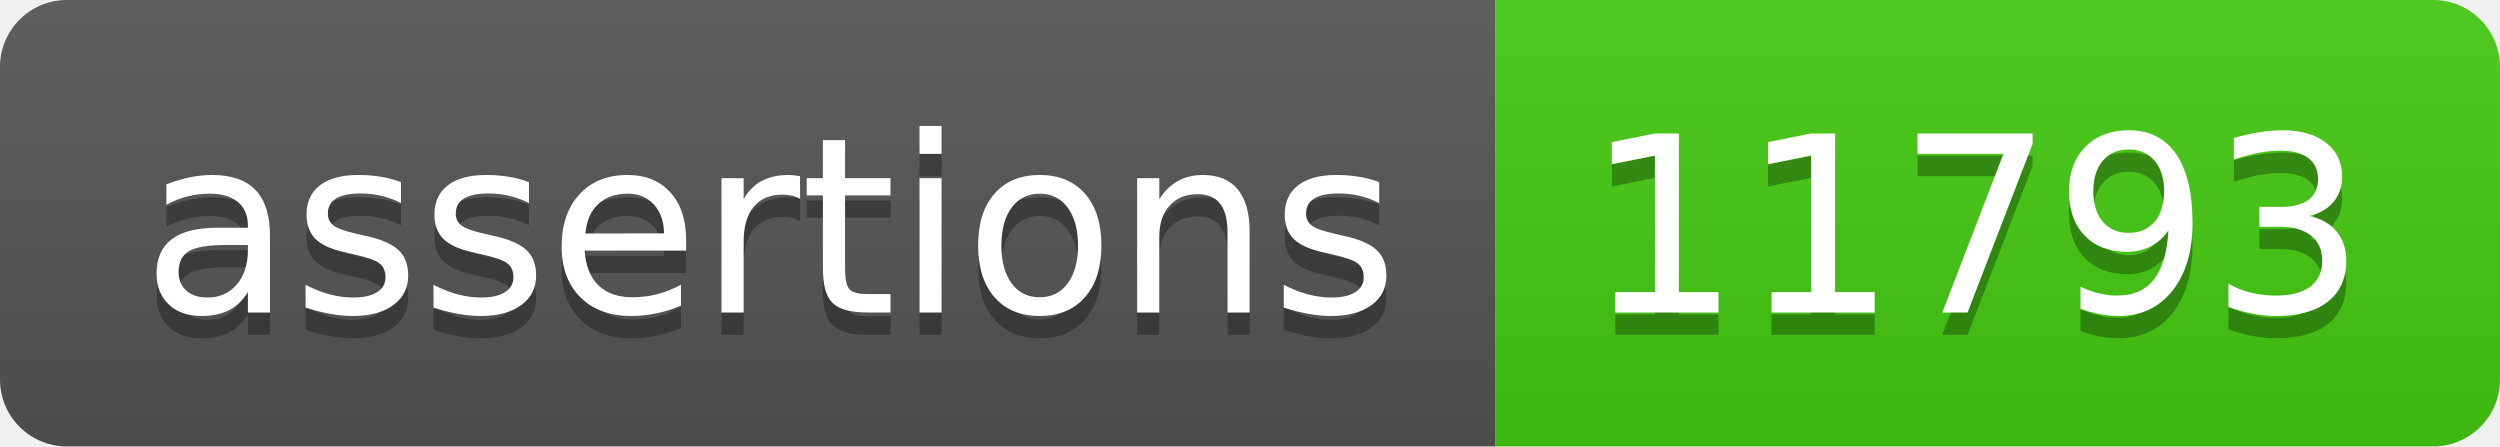
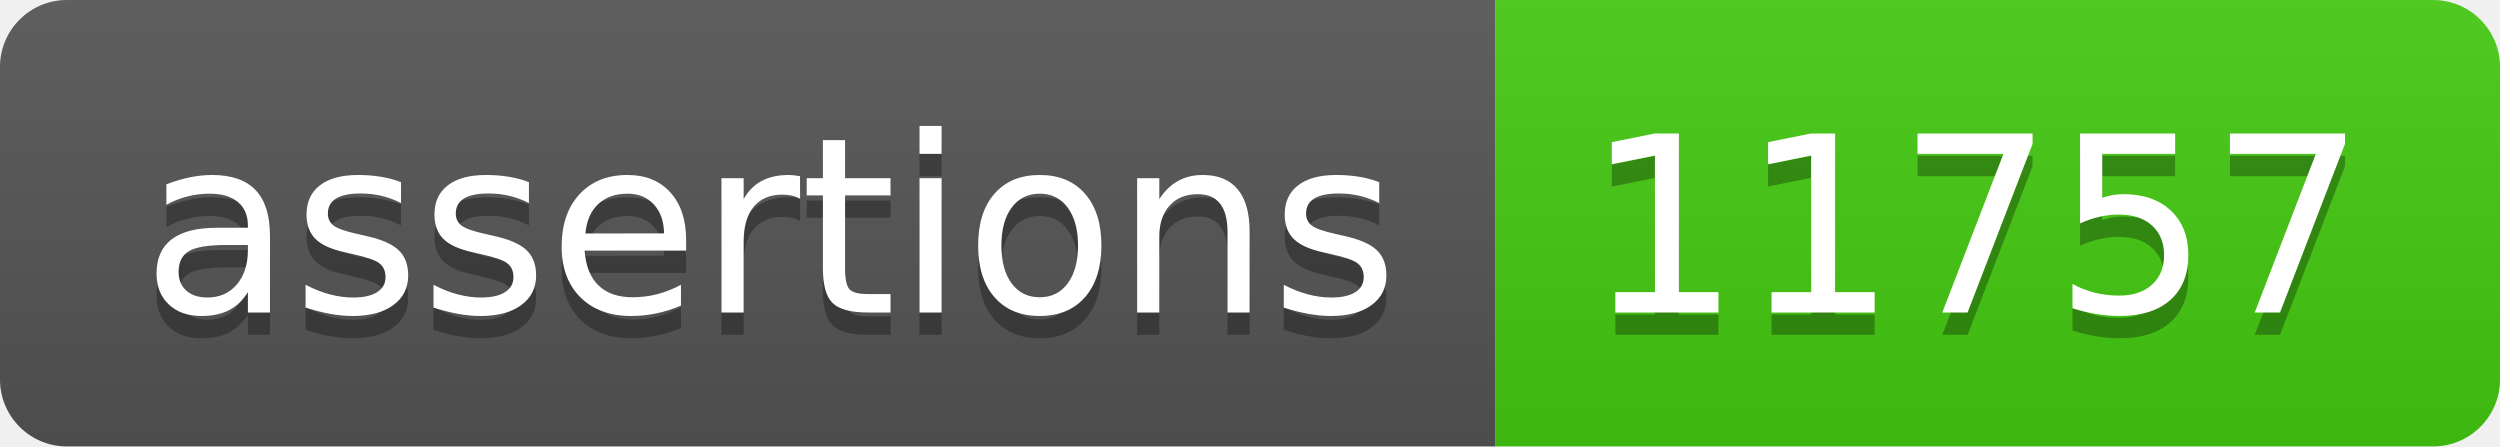
- <svg xmlns="http://www.w3.org/2000/svg" width="112" height="20" role="img" aria-label="assertions: 11793">
+ <svg xmlns="http://www.w3.org/2000/svg" width="112" height="20" role="img" aria-label="assertions: 11757">
  <linearGradient id="s" x2="0" y2="100%">
    <stop offset="0" stop-color="#bbb" stop-opacity=".1" />
    <stop offset="1" stop-opacity=".1" />
  </linearGradient>
  <clipPath id="r">
    <rect width="112" height="20" rx="3" fill="#fff" />
  </clipPath>
  <g clip-path="url(#r)">
    <rect width="67" height="20" fill="#555" />
    <rect x="67" width="45" height="20" fill="#4c1" />
    <rect width="112" height="20" fill="url(#s)" />
  </g>
  <g fill="#fff" text-anchor="middle" font-family="Verdana,Geneva,DejaVu Sans,sans-serif" text-rendering="geometricPrecision" font-size="110">
    <text aria-hidden="true" x="345" y="150" fill="#010101" fill-opacity=".3" transform="scale(.1)" textLength="570">assertions</text>
    <text x="345" y="140" transform="scale(.1)" fill="#fff" textLength="570">assertions</text>
-     <text aria-hidden="true" x="885" y="150" fill="#010101" fill-opacity=".3" transform="scale(.1)" textLength="350">11793</text>
-     <text x="885" y="140" transform="scale(.1)" fill="#fff" textLength="350">11793</text>
+     <text aria-hidden="true" x="885" y="150" fill="#010101" fill-opacity=".3" transform="scale(.1)" textLength="350">11757</text>
+     <text x="885" y="140" transform="scale(.1)" fill="#fff" textLength="350">11757</text>
  </g>
</svg>
